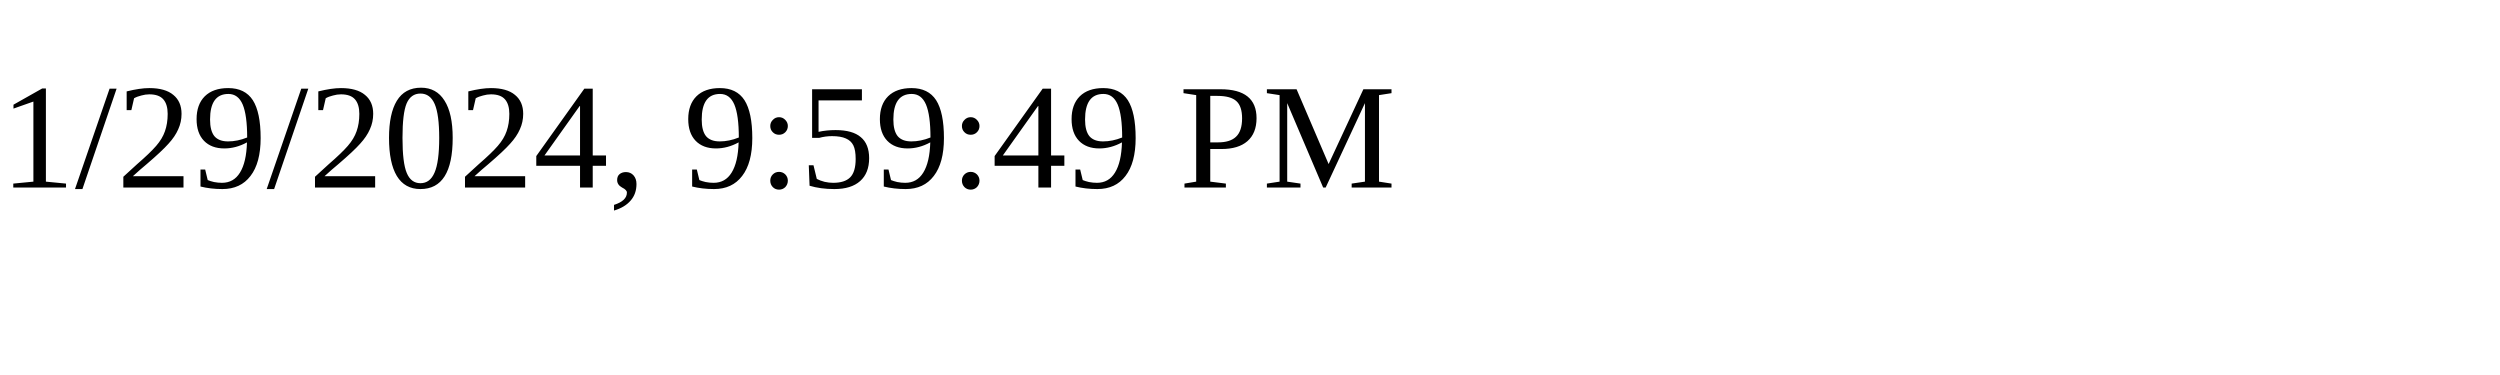
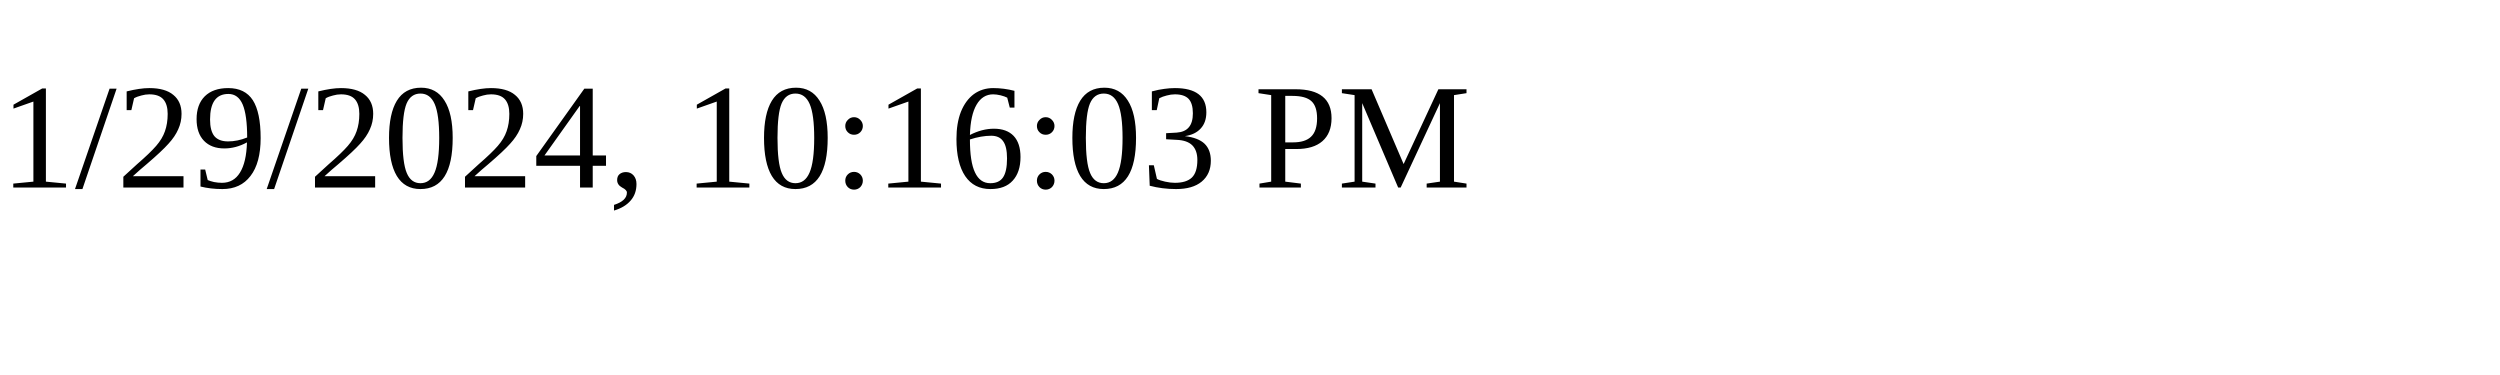
<svg xmlns="http://www.w3.org/2000/svg" height="30" width="200">
-   <text x="0" y="15">1/29/2024, 9:59:49 PM</text>
+   <text x="0" y="15">1/29/2024, 10:16:03 PM</text>
</svg>
